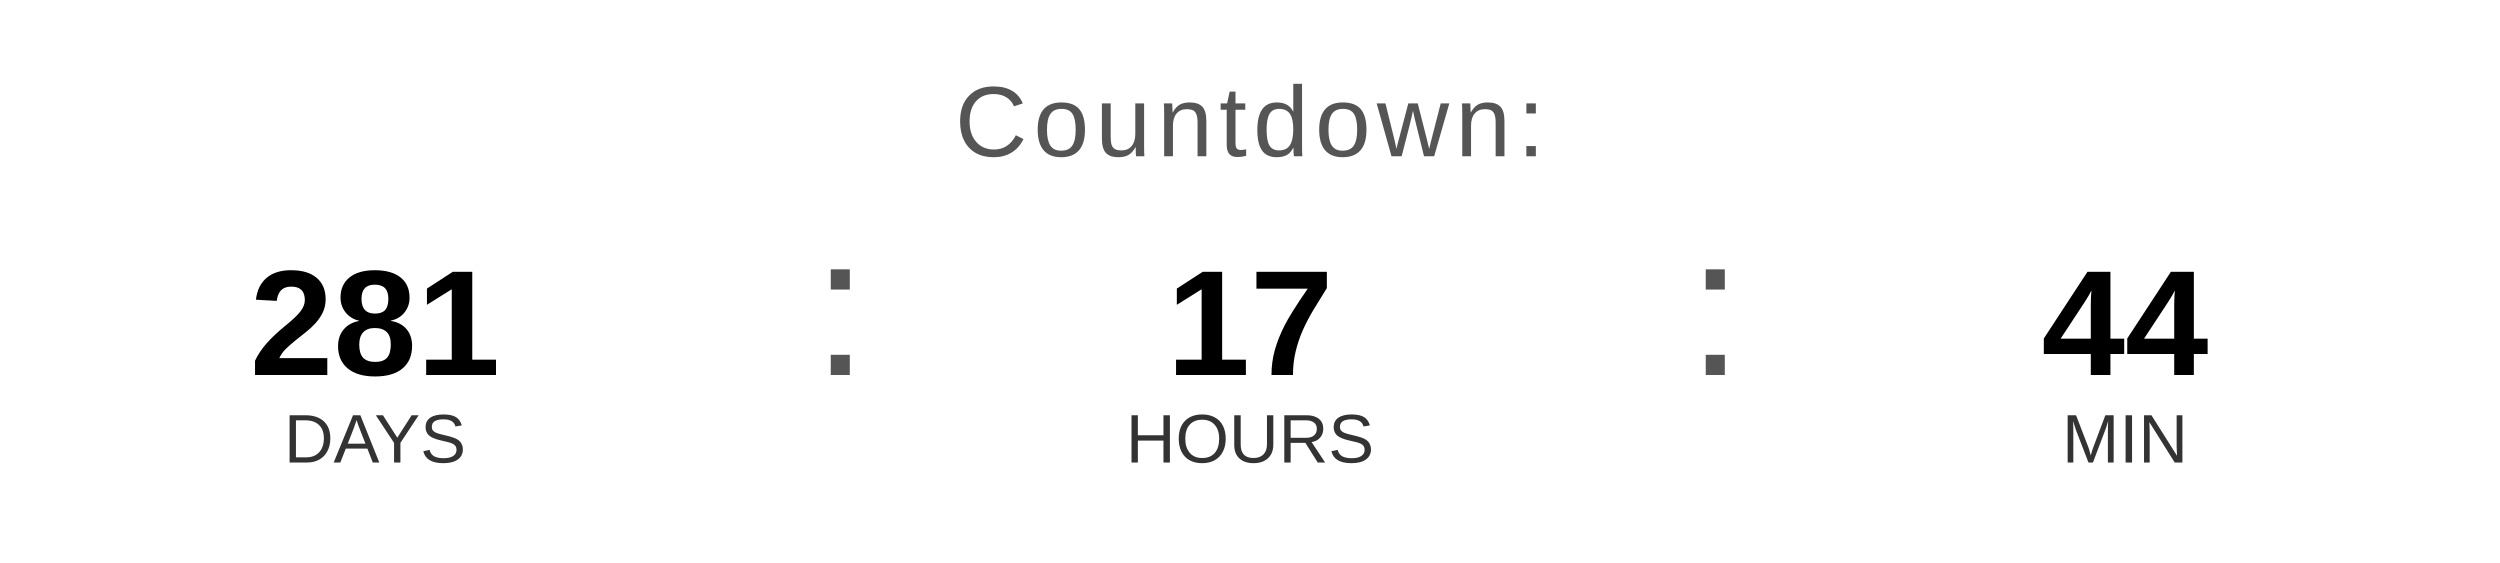
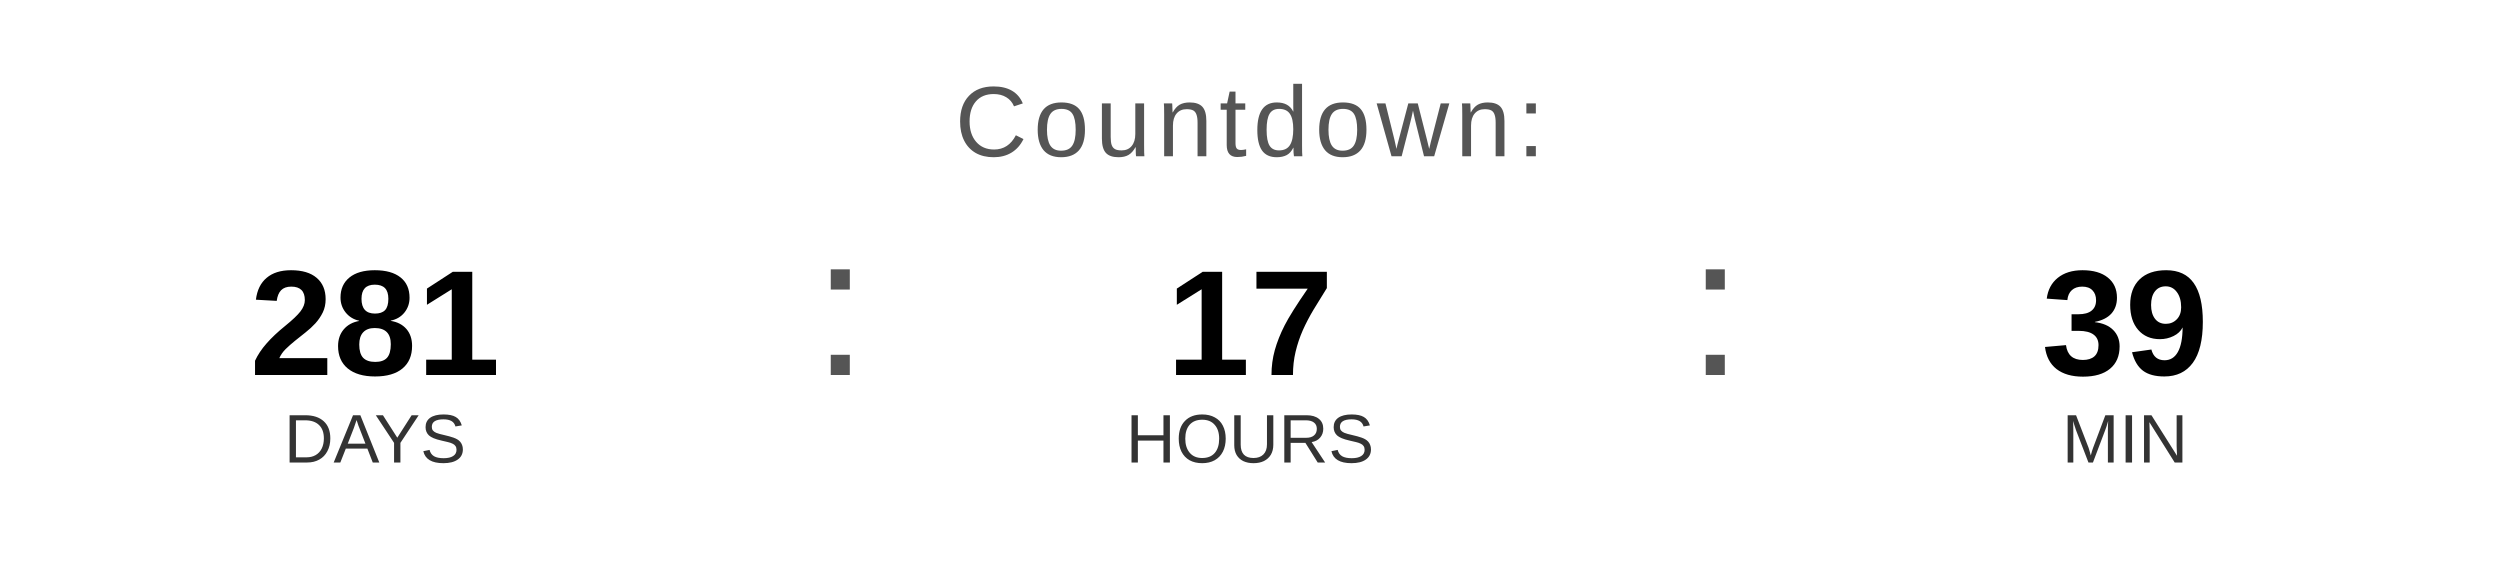
<svg xmlns="http://www.w3.org/2000/svg" width="400" height="90" viewBox="0 0 400 90">
  <text x="200" y="25" font-family="Arial, Helvetica, sans-serif" font-size="16" fill="#555555" text-anchor="middle" letter-spacing="1">
    Countdown:
  </text>
  <text x="60" y="60" font-family="Arial, Helvetica, sans-serif" font-size="24" font-weight="bold" fill="#000000" text-anchor="middle">281</text>
  <text x="60" y="74" font-family="Arial, Helvetica, sans-serif" font-size="11" fill="#333333" text-anchor="middle">DAYS</text>
  <text x="130" y="60" font-family="Arial, sans-serif" font-size="32" fill="#555555">:</text>
  <text x="200" y="60" font-family="Arial, Helvetica, sans-serif" font-size="24" font-weight="bold" fill="#000000" text-anchor="middle">17</text>
  <text x="200" y="74" font-family="Arial, Helvetica, sans-serif" font-size="11" fill="#333333" text-anchor="middle">HOURS</text>
  <text x="270" y="60" font-family="Arial, sans-serif" font-size="32" fill="#555555">:</text>
-   <text x="340" y="60" font-family="Arial, Helvetica, sans-serif" font-size="24" font-weight="bold" fill="#000000" text-anchor="middle">44</text>
+   <text x="340" y="60" font-family="Arial, Helvetica, sans-serif" font-size="24" font-weight="bold" fill="#000000" text-anchor="middle">39</text>
  <text x="340" y="74" font-family="Arial, Helvetica, sans-serif" font-size="11" fill="#333333" text-anchor="middle">MIN</text>
</svg>
